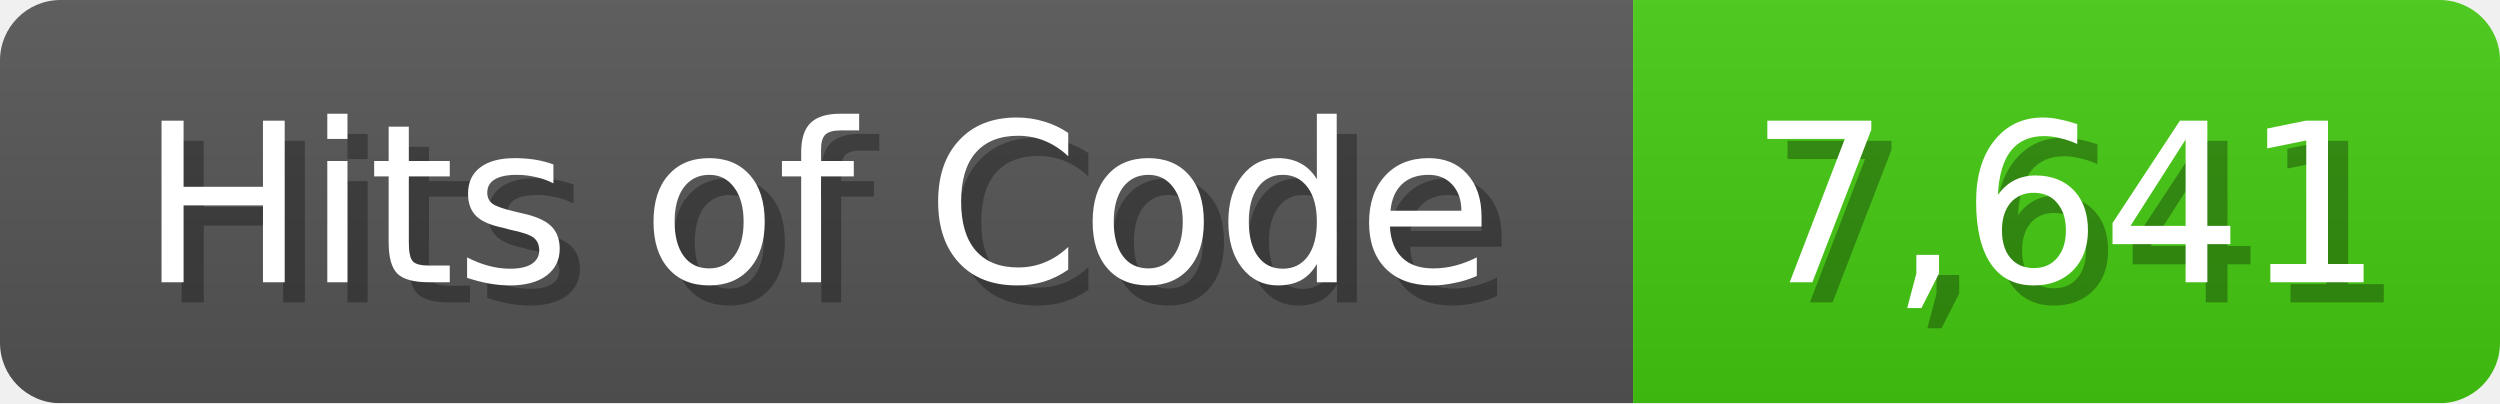
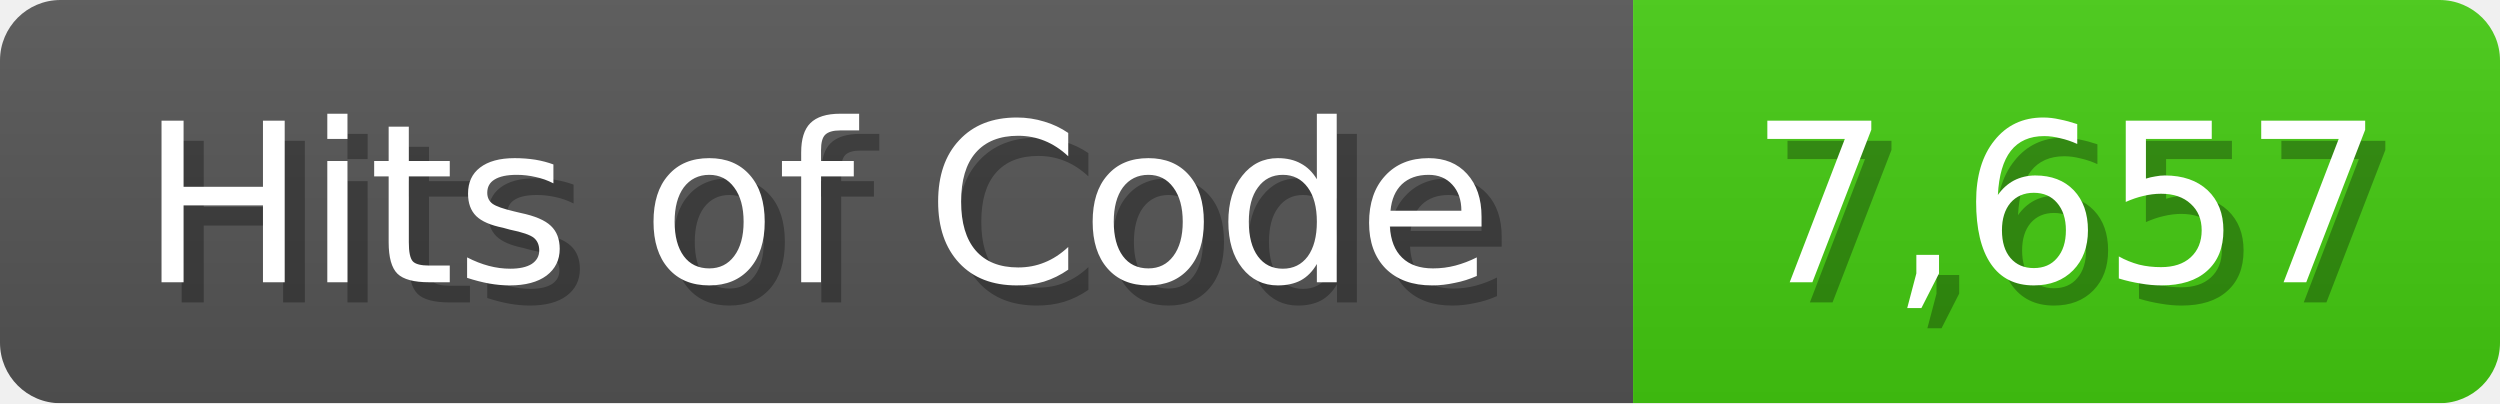
<svg xmlns="http://www.w3.org/2000/svg" width="124" height="20">
  <linearGradient id="b" x2="0" y2="100%">
    <stop offset="0" stop-color="#bbb" stop-opacity=".1" />
    <stop offset="1" stop-opacity=".1" />
  </linearGradient>
  <mask id="anybadge_1">
    <rect width="124" height="20" rx="3" fill="#fff" />
  </mask>
  <g mask="url(#anybadge_1)">
    <path fill="#555" d="M0 0h81v20H0z" />
    <path fill="#4C1" d="M81 0h43v20H81z" />
    <path fill="url(#b)" d="M0 0h124v20H0z" />
  </g>
  <g fill="#fff" text-anchor="middle" font-family="DejaVu Sans,Verdana,Geneva,sans-serif" font-size="11">
    <text x="41.5" y="15" fill="#010101" fill-opacity=".3">Hits of Code</text>
    <text x="40.5" y="14">Hits of Code</text>
  </g>
  <g fill="#fff" text-anchor="middle" font-family="DejaVu Sans,Verdana,Geneva,sans-serif" font-size="11">
-     <text x="103.5" y="15" fill="#010101" fill-opacity=".3">7,641</text>
-     <text x="102.5" y="14">7,641</text>
+     <text x="103.5" y="15" fill="#010101" fill-opacity=".3">7,657</text>
+     <text x="102.5" y="14">7,657</text>
  </g>
</svg>
